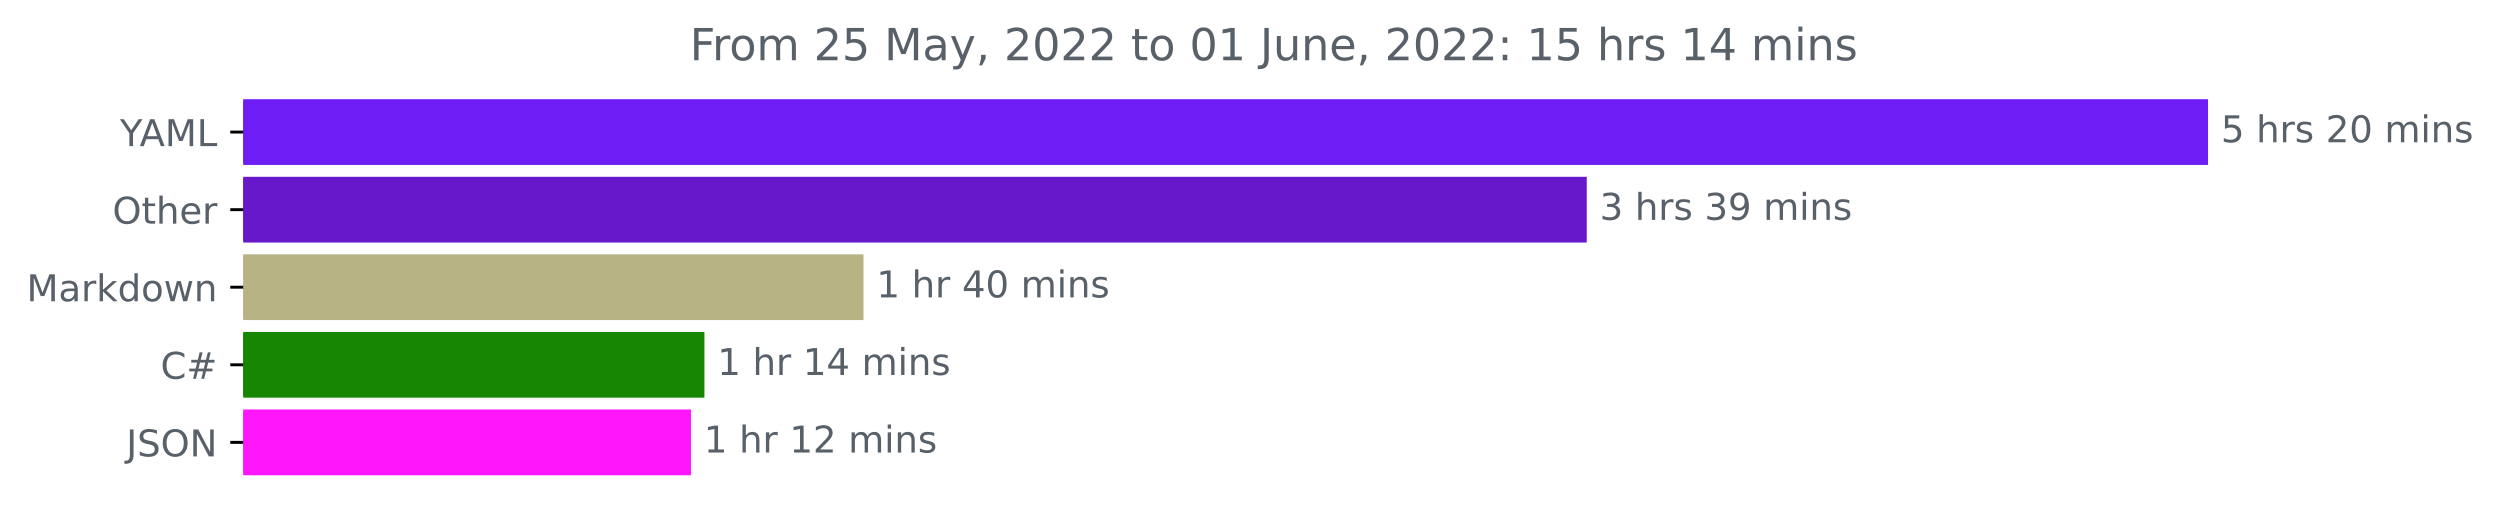
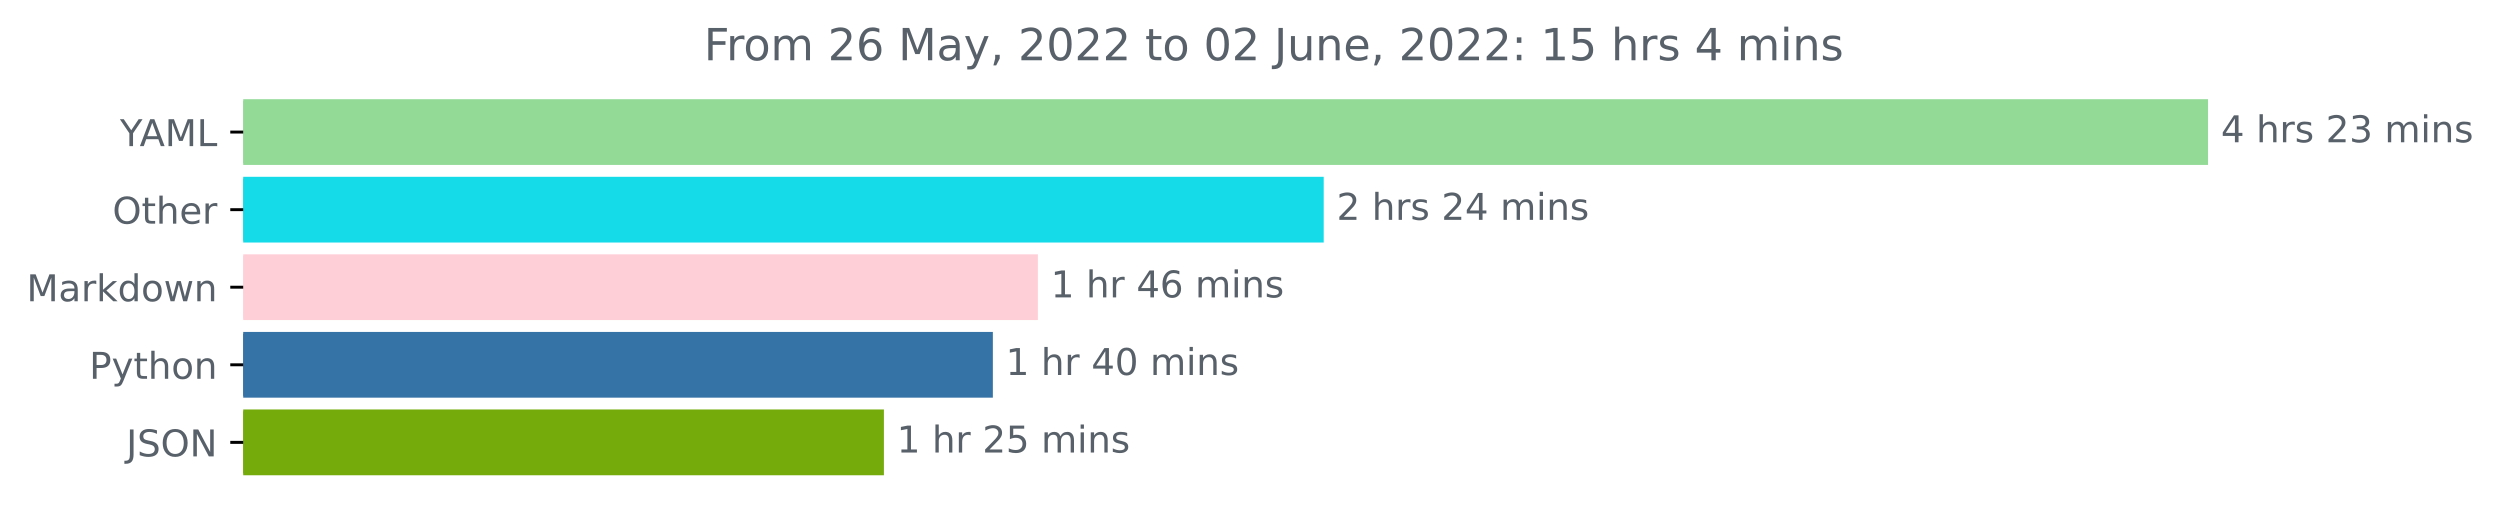
<svg xmlns="http://www.w3.org/2000/svg" xmlns:xlink="http://www.w3.org/1999/xlink" width="676.815pt" height="140.398pt" viewBox="0 0 676.815 140.398" version="1.1">
  <defs>
    <style type="text/css">*{stroke-linejoin: round; stroke-linecap: butt}</style>
  </defs>
  <g id="figure_1">
    <g id="patch_1">
      <path d="M 0 140.398  L 676.815 140.398  L 676.815 0  L 0 0  L 0 140.398  z " style="fill: none" />
    </g>
    <g id="axes_1">
      <g id="patch_2">
-         <path d="M 65.841 27.358  L 597.269 27.358  L 597.269 44.158  L 65.841 44.158  z " clip-path="url(#p67918fb8da)" style="fill: #6e1df5; stroke: #6e1df5; stroke-linejoin: miter" />
+         <path d="M 65.841 27.358  L 597.269 27.358  L 597.269 44.158  L 65.841 44.158  z " clip-path="url(#p1ac2588be6)" style="fill: #93da97; stroke: #93da97; stroke-linejoin: miter" />
      </g>
      <g id="patch_3">
-         <path d="M 65.841 48.358  L 429.074 48.358  L 429.074 65.158  L 65.841 65.158  z " clip-path="url(#p67918fb8da)" style="fill: #6718ca; stroke: #6718ca; stroke-linejoin: miter" />
+         <path d="M 65.841 48.358  L 357.862 48.358  L 357.862 65.158  L 65.841 65.158  z " clip-path="url(#p1ac2588be6)" style="fill: #15dae8; stroke: #15dae8; stroke-linejoin: miter" />
      </g>
      <g id="patch_4">
-         <path d="M 65.841 69.358  L 233.277 69.358  L 233.277 86.158  L 65.841 86.158  z " clip-path="url(#p67918fb8da)" style="fill: #b7b384; stroke: #b7b384; stroke-linejoin: miter" />
+         <path d="M 65.841 69.358  L 280.488 69.358  L 280.488 86.158  L 65.841 86.158  z " clip-path="url(#p1ac2588be6)" style="fill: #ffcfd8; stroke: #ffcfd8; stroke-linejoin: miter" />
      </g>
      <g id="patch_5">
-         <path d="M 65.841 90.358  L 190.205 90.358  L 190.205 107.158  L 65.841 107.158  z " clip-path="url(#p67918fb8da)" style="fill: #178600; stroke: #178600; stroke-linejoin: miter" />
+         <path d="M 65.841 90.358  L 268.29 90.358  L 268.29 107.158  L 65.841 107.158  z " clip-path="url(#p1ac2588be6)" style="fill: #3572a5; stroke: #3572a5; stroke-linejoin: miter" />
      </g>
      <g id="patch_6">
-         <path d="M 65.841 111.358  L 186.565 111.358  L 186.565 128.158  L 65.841 128.158  z " clip-path="url(#p67918fb8da)" style="fill: #fe17fb; stroke: #fe17fb; stroke-linejoin: miter" />
+         <path d="M 65.841 111.358  L 238.796 111.358  L 238.796 128.158  L 65.841 128.158  z " clip-path="url(#p1ac2588be6)" style="fill: #75ab0b; stroke: #75ab0b; stroke-linejoin: miter" />
      </g>
      <g id="matplotlib.axis_1" />
      <g id="matplotlib.axis_2">
        <g id="ytick_1">
          <g id="line2d_1">
            <defs>
-               <path id="mbb9a8c59a6" d="M 0 0  L -3.5 0  " style="stroke: #000000; stroke-width: 0.8" />
+               <path id="m2cc3b0311f" d="M 0 0  L -3.5 0  " style="stroke: #000000; stroke-width: 0.8" />
            </defs>
            <g>
-               <use xlink:href="#mbb9a8c59a6" x="65.841" y="35.758" style="stroke: #000000; stroke-width: 0.8" />
+               <use xlink:href="#m2cc3b0311f" x="65.841" y="35.758" style="stroke: #000000; stroke-width: 0.8" />
            </g>
          </g>
          <g id="text_1">
            <g style="fill: #586069" transform="translate(32.46719 39.55734)scale(0.1 -0.1)">
              <defs>
                <path id="DejaVuSans-59" d="M -13 4666  L 666 4666  L 1959 2747  L 3244 4666  L 3922 4666  L 2272 2222  L 2272 0  L 1638 0  L 1638 2222  L -13 4666  z " transform="scale(0.015625)" />
                <path id="DejaVuSans-41" d="M 2188 4044  L 1331 1722  L 3047 1722  L 2188 4044  z M 1831 4666  L 2547 4666  L 4325 0  L 3669 0  L 3244 1197  L 1141 1197  L 716 0  L 50 0  L 1831 4666  z " transform="scale(0.015625)" />
                <path id="DejaVuSans-4d" d="M 628 4666  L 1569 4666  L 2759 1491  L 3956 4666  L 4897 4666  L 4897 0  L 4281 0  L 4281 4097  L 3078 897  L 2444 897  L 1241 4097  L 1241 0  L 628 0  L 628 4666  z " transform="scale(0.015625)" />
                <path id="DejaVuSans-4c" d="M 628 4666  L 1259 4666  L 1259 531  L 3531 531  L 3531 0  L 628 0  L 628 4666  z " transform="scale(0.015625)" />
              </defs>
              <use xlink:href="#DejaVuSans-59" />
              <use xlink:href="#DejaVuSans-41" x="53.334" />
              <use xlink:href="#DejaVuSans-4d" x="121.742" />
              <use xlink:href="#DejaVuSans-4c" x="208.021" />
            </g>
          </g>
        </g>
        <g id="ytick_2">
          <g id="line2d_2">
            <g>
-               <use xlink:href="#mbb9a8c59a6" x="65.841" y="56.758" style="stroke: #000000; stroke-width: 0.8" />
+               <use xlink:href="#m2cc3b0311f" x="65.841" y="56.758" style="stroke: #000000; stroke-width: 0.8" />
            </g>
          </g>
          <g id="text_2">
            <g style="fill: #586069" transform="translate(30.44687 60.55734)scale(0.1 -0.1)">
              <defs>
                <path id="DejaVuSans-4f" d="M 2522 4238  Q 1834 4238 1429 3725  Q 1025 3213 1025 2328  Q 1025 1447 1429 934  Q 1834 422 2522 422  Q 3209 422 3611 934  Q 4013 1447 4013 2328  Q 4013 3213 3611 3725  Q 3209 4238 2522 4238  z M 2522 4750  Q 3503 4750 4090 4092  Q 4678 3434 4678 2328  Q 4678 1225 4090 567  Q 3503 -91 2522 -91  Q 1538 -91 948 565  Q 359 1222 359 2328  Q 359 3434 948 4092  Q 1538 4750 2522 4750  z " transform="scale(0.015625)" />
                <path id="DejaVuSans-74" d="M 1172 4494  L 1172 3500  L 2356 3500  L 2356 3053  L 1172 3053  L 1172 1153  Q 1172 725 1289 603  Q 1406 481 1766 481  L 2356 481  L 2356 0  L 1766 0  Q 1100 0 847 248  Q 594 497 594 1153  L 594 3053  L 172 3053  L 172 3500  L 594 3500  L 594 4494  L 1172 4494  z " transform="scale(0.015625)" />
                <path id="DejaVuSans-68" d="M 3513 2113  L 3513 0  L 2938 0  L 2938 2094  Q 2938 2591 2744 2837  Q 2550 3084 2163 3084  Q 1697 3084 1428 2787  Q 1159 2491 1159 1978  L 1159 0  L 581 0  L 581 4863  L 1159 4863  L 1159 2956  Q 1366 3272 1645 3428  Q 1925 3584 2291 3584  Q 2894 3584 3203 3211  Q 3513 2838 3513 2113  z " transform="scale(0.015625)" />
                <path id="DejaVuSans-65" d="M 3597 1894  L 3597 1613  L 953 1613  Q 991 1019 1311 708  Q 1631 397 2203 397  Q 2534 397 2845 478  Q 3156 559 3463 722  L 3463 178  Q 3153 47 2828 -22  Q 2503 -91 2169 -91  Q 1331 -91 842 396  Q 353 884 353 1716  Q 353 2575 817 3079  Q 1281 3584 2069 3584  Q 2775 3584 3186 3129  Q 3597 2675 3597 1894  z M 3022 2063  Q 3016 2534 2758 2815  Q 2500 3097 2075 3097  Q 1594 3097 1305 2825  Q 1016 2553 972 2059  L 3022 2063  z " transform="scale(0.015625)" />
                <path id="DejaVuSans-72" d="M 2631 2963  Q 2534 3019 2420 3045  Q 2306 3072 2169 3072  Q 1681 3072 1420 2755  Q 1159 2438 1159 1844  L 1159 0  L 581 0  L 581 3500  L 1159 3500  L 1159 2956  Q 1341 3275 1631 3429  Q 1922 3584 2338 3584  Q 2397 3584 2469 3576  Q 2541 3569 2628 3553  L 2631 2963  z " transform="scale(0.015625)" />
              </defs>
              <use xlink:href="#DejaVuSans-4f" />
              <use xlink:href="#DejaVuSans-74" x="78.711" />
              <use xlink:href="#DejaVuSans-68" x="117.92" />
              <use xlink:href="#DejaVuSans-65" x="181.299" />
              <use xlink:href="#DejaVuSans-72" x="242.822" />
            </g>
          </g>
        </g>
        <g id="ytick_3">
          <g id="line2d_3">
            <g>
-               <use xlink:href="#mbb9a8c59a6" x="65.841" y="77.758" style="stroke: #000000; stroke-width: 0.8" />
+               <use xlink:href="#m2cc3b0311f" x="65.841" y="77.758" style="stroke: #000000; stroke-width: 0.8" />
            </g>
          </g>
          <g id="text_3">
            <g style="fill: #586069" transform="translate(7.2 81.55734)scale(0.1 -0.1)">
              <defs>
                <path id="DejaVuSans-61" d="M 2194 1759  Q 1497 1759 1228 1600  Q 959 1441 959 1056  Q 959 750 1161 570  Q 1363 391 1709 391  Q 2188 391 2477 730  Q 2766 1069 2766 1631  L 2766 1759  L 2194 1759  z M 3341 1997  L 3341 0  L 2766 0  L 2766 531  Q 2569 213 2275 61  Q 1981 -91 1556 -91  Q 1019 -91 701 211  Q 384 513 384 1019  Q 384 1609 779 1909  Q 1175 2209 1959 2209  L 2766 2209  L 2766 2266  Q 2766 2663 2505 2880  Q 2244 3097 1772 3097  Q 1472 3097 1187 3025  Q 903 2953 641 2809  L 641 3341  Q 956 3463 1253 3523  Q 1550 3584 1831 3584  Q 2591 3584 2966 3190  Q 3341 2797 3341 1997  z " transform="scale(0.015625)" />
                <path id="DejaVuSans-6b" d="M 581 4863  L 1159 4863  L 1159 1991  L 2875 3500  L 3609 3500  L 1753 1863  L 3688 0  L 2938 0  L 1159 1709  L 1159 0  L 581 0  L 581 4863  z " transform="scale(0.015625)" />
                <path id="DejaVuSans-64" d="M 2906 2969  L 2906 4863  L 3481 4863  L 3481 0  L 2906 0  L 2906 525  Q 2725 213 2448 61  Q 2172 -91 1784 -91  Q 1150 -91 751 415  Q 353 922 353 1747  Q 353 2572 751 3078  Q 1150 3584 1784 3584  Q 2172 3584 2448 3432  Q 2725 3281 2906 2969  z M 947 1747  Q 947 1113 1208 752  Q 1469 391 1925 391  Q 2381 391 2643 752  Q 2906 1113 2906 1747  Q 2906 2381 2643 2742  Q 2381 3103 1925 3103  Q 1469 3103 1208 2742  Q 947 2381 947 1747  z " transform="scale(0.015625)" />
                <path id="DejaVuSans-6f" d="M 1959 3097  Q 1497 3097 1228 2736  Q 959 2375 959 1747  Q 959 1119 1226 758  Q 1494 397 1959 397  Q 2419 397 2687 759  Q 2956 1122 2956 1747  Q 2956 2369 2687 2733  Q 2419 3097 1959 3097  z M 1959 3584  Q 2709 3584 3137 3096  Q 3566 2609 3566 1747  Q 3566 888 3137 398  Q 2709 -91 1959 -91  Q 1206 -91 779 398  Q 353 888 353 1747  Q 353 2609 779 3096  Q 1206 3584 1959 3584  z " transform="scale(0.015625)" />
                <path id="DejaVuSans-77" d="M 269 3500  L 844 3500  L 1563 769  L 2278 3500  L 2956 3500  L 3675 769  L 4391 3500  L 4966 3500  L 4050 0  L 3372 0  L 2619 2869  L 1863 0  L 1184 0  L 269 3500  z " transform="scale(0.015625)" />
                <path id="DejaVuSans-6e" d="M 3513 2113  L 3513 0  L 2938 0  L 2938 2094  Q 2938 2591 2744 2837  Q 2550 3084 2163 3084  Q 1697 3084 1428 2787  Q 1159 2491 1159 1978  L 1159 0  L 581 0  L 581 3500  L 1159 3500  L 1159 2956  Q 1366 3272 1645 3428  Q 1925 3584 2291 3584  Q 2894 3584 3203 3211  Q 3513 2838 3513 2113  z " transform="scale(0.015625)" />
              </defs>
              <use xlink:href="#DejaVuSans-4d" />
              <use xlink:href="#DejaVuSans-61" x="86.279" />
              <use xlink:href="#DejaVuSans-72" x="147.559" />
              <use xlink:href="#DejaVuSans-6b" x="188.672" />
              <use xlink:href="#DejaVuSans-64" x="246.582" />
              <use xlink:href="#DejaVuSans-6f" x="310.059" />
              <use xlink:href="#DejaVuSans-77" x="371.24" />
              <use xlink:href="#DejaVuSans-6e" x="453.027" />
            </g>
          </g>
        </g>
        <g id="ytick_4">
          <g id="line2d_4">
            <g>
-               <use xlink:href="#mbb9a8c59a6" x="65.841" y="98.758" style="stroke: #000000; stroke-width: 0.8" />
+               <use xlink:href="#m2cc3b0311f" x="65.841" y="98.758" style="stroke: #000000; stroke-width: 0.8" />
            </g>
          </g>
          <g id="text_4">
-             <g style="fill: #586069" transform="translate(43.47812 102.5573)scale(0.1 -0.1)">
-               <defs>
-                 <path id="DejaVuSans-43" d="M 4122 4306  L 4122 3641  Q 3803 3938 3442 4084  Q 3081 4231 2675 4231  Q 1875 4231 1450 3742  Q 1025 3253 1025 2328  Q 1025 1406 1450 917  Q 1875 428 2675 428  Q 3081 428 3442 575  Q 3803 722 4122 1019  L 4122 359  Q 3791 134 3420 21  Q 3050 -91 2638 -91  Q 1578 -91 968 557  Q 359 1206 359 2328  Q 359 3453 968 4101  Q 1578 4750 2638 4750  Q 3056 4750 3426 4639  Q 3797 4528 4122 4306  z " transform="scale(0.015625)" />
-                 <path id="DejaVuSans-23" d="M 3272 2816  L 2363 2816  L 2100 1772  L 3016 1772  L 3272 2816  z M 2803 4594  L 2478 3297  L 3391 3297  L 3719 4594  L 4219 4594  L 3897 3297  L 4872 3297  L 4872 2816  L 3775 2816  L 3519 1772  L 4513 1772  L 4513 1294  L 3397 1294  L 3072 0  L 2572 0  L 2894 1294  L 1978 1294  L 1656 0  L 1153 0  L 1478 1294  L 494 1294  L 494 1772  L 1594 1772  L 1856 2816  L 850 2816  L 850 3297  L 1978 3297  L 2297 4594  L 2803 4594  z " transform="scale(0.015625)" />
-               </defs>
-               <use xlink:href="#DejaVuSans-43" />
-               <use xlink:href="#DejaVuSans-23" x="69.824" />
+             <g style="fill: #586069" transform="translate(24.17813 102.5573)scale(0.1 -0.1)">
+               <defs>
+                 <path id="DejaVuSans-50" d="M 1259 4147  L 1259 2394  L 2053 2394  Q 2494 2394 2734 2622  Q 2975 2850 2975 3272  Q 2975 3691 2734 3919  Q 2494 4147 2053 4147  L 1259 4147  z M 628 4666  L 2053 4666  Q 2838 4666 3239 4311  Q 3641 3956 3641 3272  Q 3641 2581 3239 2228  Q 2838 1875 2053 1875  L 1259 1875  L 1259 0  L 628 0  L 628 4666  z " transform="scale(0.015625)" />
+                 <path id="DejaVuSans-79" d="M 2059 -325  Q 1816 -950 1584 -1140  Q 1353 -1331 966 -1331  L 506 -1331  L 506 -850  L 844 -850  Q 1081 -850 1212 -737  Q 1344 -625 1503 -206  L 1606 56  L 191 3500  L 800 3500  L 1894 763  L 2988 3500  L 3597 3500  L 2059 -325  z " transform="scale(0.015625)" />
+               </defs>
+               <use xlink:href="#DejaVuSans-50" />
+               <use xlink:href="#DejaVuSans-79" x="60.303" />
+               <use xlink:href="#DejaVuSans-74" x="119.482" />
+               <use xlink:href="#DejaVuSans-68" x="158.691" />
+               <use xlink:href="#DejaVuSans-6f" x="222.07" />
+               <use xlink:href="#DejaVuSans-6e" x="283.252" />
            </g>
          </g>
        </g>
        <g id="ytick_5">
          <g id="line2d_5">
            <g>
-               <use xlink:href="#mbb9a8c59a6" x="65.841" y="119.758" style="stroke: #000000; stroke-width: 0.8" />
+               <use xlink:href="#m2cc3b0311f" x="65.841" y="119.758" style="stroke: #000000; stroke-width: 0.8" />
            </g>
          </g>
          <g id="text_5">
            <g style="fill: #586069" transform="translate(34.18906 123.5573)scale(0.1 -0.1)">
              <defs>
                <path id="DejaVuSans-4a" d="M 628 4666  L 1259 4666  L 1259 325  Q 1259 -519 939 -900  Q 619 -1281 -91 -1281  L -331 -1281  L -331 -750  L -134 -750  Q 284 -750 456 -515  Q 628 -281 628 325  L 628 4666  z " transform="scale(0.015625)" />
                <path id="DejaVuSans-53" d="M 3425 4513  L 3425 3897  Q 3066 4069 2747 4153  Q 2428 4238 2131 4238  Q 1616 4238 1336 4038  Q 1056 3838 1056 3469  Q 1056 3159 1242 3001  Q 1428 2844 1947 2747  L 2328 2669  Q 3034 2534 3370 2195  Q 3706 1856 3706 1288  Q 3706 609 3251 259  Q 2797 -91 1919 -91  Q 1588 -91 1214 -16  Q 841 59 441 206  L 441 856  Q 825 641 1194 531  Q 1563 422 1919 422  Q 2459 422 2753 634  Q 3047 847 3047 1241  Q 3047 1584 2836 1778  Q 2625 1972 2144 2069  L 1759 2144  Q 1053 2284 737 2584  Q 422 2884 422 3419  Q 422 4038 858 4394  Q 1294 4750 2059 4750  Q 2388 4750 2728 4690  Q 3069 4631 3425 4513  z " transform="scale(0.015625)" />
                <path id="DejaVuSans-4e" d="M 628 4666  L 1478 4666  L 3547 763  L 3547 4666  L 4159 4666  L 4159 0  L 3309 0  L 1241 3903  L 1241 0  L 628 0  L 628 4666  z " transform="scale(0.015625)" />
              </defs>
              <use xlink:href="#DejaVuSans-4a" />
              <use xlink:href="#DejaVuSans-53" x="29.492" />
              <use xlink:href="#DejaVuSans-4f" x="92.969" />
              <use xlink:href="#DejaVuSans-4e" x="171.68" />
            </g>
          </g>
        </g>
      </g>
      <g id="text_6">
        <g style="fill: #586069" transform="translate(601.2692 38.5175)scale(0.1 -0.1)">
          <defs>
-             <path id="DejaVuSans-35" d="M 691 4666  L 3169 4666  L 3169 4134  L 1269 4134  L 1269 2991  Q 1406 3038 1543 3061  Q 1681 3084 1819 3084  Q 2600 3084 3056 2656  Q 3513 2228 3513 1497  Q 3513 744 3044 326  Q 2575 -91 1722 -91  Q 1428 -91 1123 -41  Q 819 9 494 109  L 494 744  Q 775 591 1075 516  Q 1375 441 1709 441  Q 2250 441 2565 725  Q 2881 1009 2881 1497  Q 2881 1984 2565 2268  Q 2250 2553 1709 2553  Q 1456 2553 1204 2497  Q 953 2441 691 2322  L 691 4666  z " transform="scale(0.015625)" />
+             <path id="DejaVuSans-34" d="M 2419 4116  L 825 1625  L 2419 1625  L 2419 4116  z M 2253 4666  L 3047 4666  L 3047 1625  L 3713 1625  L 3713 1100  L 3047 1100  L 3047 0  L 2419 0  L 2419 1100  L 313 1100  L 313 1709  L 2253 4666  z " transform="scale(0.015625)" />
            <path id="DejaVuSans-20" transform="scale(0.015625)" />
            <path id="DejaVuSans-73" d="M 2834 3397  L 2834 2853  Q 2591 2978 2328 3040  Q 2066 3103 1784 3103  Q 1356 3103 1142 2972  Q 928 2841 928 2578  Q 928 2378 1081 2264  Q 1234 2150 1697 2047  L 1894 2003  Q 2506 1872 2764 1633  Q 3022 1394 3022 966  Q 3022 478 2636 193  Q 2250 -91 1575 -91  Q 1294 -91 989 -36  Q 684 19 347 128  L 347 722  Q 666 556 975 473  Q 1284 391 1588 391  Q 1994 391 2212 530  Q 2431 669 2431 922  Q 2431 1156 2273 1281  Q 2116 1406 1581 1522  L 1381 1569  Q 847 1681 609 1914  Q 372 2147 372 2553  Q 372 3047 722 3315  Q 1072 3584 1716 3584  Q 2034 3584 2315 3537  Q 2597 3491 2834 3397  z " transform="scale(0.015625)" />
            <path id="DejaVuSans-32" d="M 1228 531  L 3431 531  L 3431 0  L 469 0  L 469 531  Q 828 903 1448 1529  Q 2069 2156 2228 2338  Q 2531 2678 2651 2914  Q 2772 3150 2772 3378  Q 2772 3750 2511 3984  Q 2250 4219 1831 4219  Q 1534 4219 1204 4116  Q 875 4013 500 3803  L 500 4441  Q 881 4594 1212 4672  Q 1544 4750 1819 4750  Q 2544 4750 2975 4387  Q 3406 4025 3406 3419  Q 3406 3131 3298 2873  Q 3191 2616 2906 2266  Q 2828 2175 2409 1742  Q 1991 1309 1228 531  z " transform="scale(0.015625)" />
-             <path id="DejaVuSans-30" d="M 2034 4250  Q 1547 4250 1301 3770  Q 1056 3291 1056 2328  Q 1056 1369 1301 889  Q 1547 409 2034 409  Q 2525 409 2770 889  Q 3016 1369 3016 2328  Q 3016 3291 2770 3770  Q 2525 4250 2034 4250  z M 2034 4750  Q 2819 4750 3233 4129  Q 3647 3509 3647 2328  Q 3647 1150 3233 529  Q 2819 -91 2034 -91  Q 1250 -91 836 529  Q 422 1150 422 2328  Q 422 3509 836 4129  Q 1250 4750 2034 4750  z " transform="scale(0.015625)" />
+             <path id="DejaVuSans-33" d="M 2597 2516  Q 3050 2419 3304 2112  Q 3559 1806 3559 1356  Q 3559 666 3084 287  Q 2609 -91 1734 -91  Q 1441 -91 1130 -33  Q 819 25 488 141  L 488 750  Q 750 597 1062 519  Q 1375 441 1716 441  Q 2309 441 2620 675  Q 2931 909 2931 1356  Q 2931 1769 2642 2001  Q 2353 2234 1838 2234  L 1294 2234  L 1294 2753  L 1863 2753  Q 2328 2753 2575 2939  Q 2822 3125 2822 3475  Q 2822 3834 2567 4026  Q 2313 4219 1838 4219  Q 1578 4219 1281 4162  Q 984 4106 628 3988  L 628 4550  Q 988 4650 1302 4700  Q 1616 4750 1894 4750  Q 2613 4750 3031 4423  Q 3450 4097 3450 3541  Q 3450 3153 3228 2886  Q 3006 2619 2597 2516  z " transform="scale(0.015625)" />
            <path id="DejaVuSans-6d" d="M 3328 2828  Q 3544 3216 3844 3400  Q 4144 3584 4550 3584  Q 5097 3584 5394 3201  Q 5691 2819 5691 2113  L 5691 0  L 5113 0  L 5113 2094  Q 5113 2597 4934 2840  Q 4756 3084 4391 3084  Q 3944 3084 3684 2787  Q 3425 2491 3425 1978  L 3425 0  L 2847 0  L 2847 2094  Q 2847 2600 2669 2842  Q 2491 3084 2119 3084  Q 1678 3084 1418 2786  Q 1159 2488 1159 1978  L 1159 0  L 581 0  L 581 3500  L 1159 3500  L 1159 2956  Q 1356 3278 1631 3431  Q 1906 3584 2284 3584  Q 2666 3584 2933 3390  Q 3200 3197 3328 2828  z " transform="scale(0.015625)" />
            <path id="DejaVuSans-69" d="M 603 3500  L 1178 3500  L 1178 0  L 603 0  L 603 3500  z M 603 4863  L 1178 4863  L 1178 4134  L 603 4134  L 603 4863  z " transform="scale(0.015625)" />
          </defs>
-           <use xlink:href="#DejaVuSans-35" />
+           <use xlink:href="#DejaVuSans-34" />
          <use xlink:href="#DejaVuSans-20" x="63.623" />
          <use xlink:href="#DejaVuSans-68" x="95.41" />
          <use xlink:href="#DejaVuSans-72" x="158.789" />
          <use xlink:href="#DejaVuSans-73" x="199.902" />
          <use xlink:href="#DejaVuSans-20" x="252.002" />
          <use xlink:href="#DejaVuSans-32" x="283.789" />
-           <use xlink:href="#DejaVuSans-30" x="347.412" />
+           <use xlink:href="#DejaVuSans-33" x="347.412" />
          <use xlink:href="#DejaVuSans-20" x="411.035" />
          <use xlink:href="#DejaVuSans-6d" x="442.822" />
          <use xlink:href="#DejaVuSans-69" x="540.234" />
          <use xlink:href="#DejaVuSans-6e" x="568.018" />
          <use xlink:href="#DejaVuSans-73" x="631.396" />
        </g>
      </g>
      <g id="text_7">
-         <g style="fill: #586069" transform="translate(433.0745 59.5175)scale(0.1 -0.1)">
-           <defs>
-             <path id="DejaVuSans-33" d="M 2597 2516  Q 3050 2419 3304 2112  Q 3559 1806 3559 1356  Q 3559 666 3084 287  Q 2609 -91 1734 -91  Q 1441 -91 1130 -33  Q 819 25 488 141  L 488 750  Q 750 597 1062 519  Q 1375 441 1716 441  Q 2309 441 2620 675  Q 2931 909 2931 1356  Q 2931 1769 2642 2001  Q 2353 2234 1838 2234  L 1294 2234  L 1294 2753  L 1863 2753  Q 2328 2753 2575 2939  Q 2822 3125 2822 3475  Q 2822 3834 2567 4026  Q 2313 4219 1838 4219  Q 1578 4219 1281 4162  Q 984 4106 628 3988  L 628 4550  Q 988 4650 1302 4700  Q 1616 4750 1894 4750  Q 2613 4750 3031 4423  Q 3450 4097 3450 3541  Q 3450 3153 3228 2886  Q 3006 2619 2597 2516  z " transform="scale(0.015625)" />
-             <path id="DejaVuSans-39" d="M 703 97  L 703 672  Q 941 559 1184 500  Q 1428 441 1663 441  Q 2288 441 2617 861  Q 2947 1281 2994 2138  Q 2813 1869 2534 1725  Q 2256 1581 1919 1581  Q 1219 1581 811 2004  Q 403 2428 403 3163  Q 403 3881 828 4315  Q 1253 4750 1959 4750  Q 2769 4750 3195 4129  Q 3622 3509 3622 2328  Q 3622 1225 3098 567  Q 2575 -91 1691 -91  Q 1453 -91 1209 -44  Q 966 3 703 97  z M 1959 2075  Q 2384 2075 2632 2365  Q 2881 2656 2881 3163  Q 2881 3666 2632 3958  Q 2384 4250 1959 4250  Q 1534 4250 1286 3958  Q 1038 3666 1038 3163  Q 1038 2656 1286 2365  Q 1534 2075 1959 2075  z " transform="scale(0.015625)" />
-           </defs>
-           <use xlink:href="#DejaVuSans-33" />
+         <g style="fill: #586069" transform="translate(361.8624 59.5175)scale(0.1 -0.1)">
+           <use xlink:href="#DejaVuSans-32" />
          <use xlink:href="#DejaVuSans-20" x="63.623" />
          <use xlink:href="#DejaVuSans-68" x="95.41" />
          <use xlink:href="#DejaVuSans-72" x="158.789" />
          <use xlink:href="#DejaVuSans-73" x="199.902" />
          <use xlink:href="#DejaVuSans-20" x="252.002" />
-           <use xlink:href="#DejaVuSans-33" x="283.789" />
-           <use xlink:href="#DejaVuSans-39" x="347.412" />
+           <use xlink:href="#DejaVuSans-32" x="283.789" />
+           <use xlink:href="#DejaVuSans-34" x="347.412" />
          <use xlink:href="#DejaVuSans-20" x="411.035" />
          <use xlink:href="#DejaVuSans-6d" x="442.822" />
          <use xlink:href="#DejaVuSans-69" x="540.234" />
          <use xlink:href="#DejaVuSans-6e" x="568.018" />
          <use xlink:href="#DejaVuSans-73" x="631.396" />
        </g>
      </g>
      <g id="text_8">
-         <g style="fill: #586069" transform="translate(237.277 80.5175)scale(0.1 -0.1)">
+         <g style="fill: #586069" transform="translate(284.4875 80.5175)scale(0.1 -0.1)">
          <defs>
            <path id="DejaVuSans-31" d="M 794 531  L 1825 531  L 1825 4091  L 703 3866  L 703 4441  L 1819 4666  L 2450 4666  L 2450 531  L 3481 531  L 3481 0  L 794 0  L 794 531  z " transform="scale(0.015625)" />
-             <path id="DejaVuSans-34" d="M 2419 4116  L 825 1625  L 2419 1625  L 2419 4116  z M 2253 4666  L 3047 4666  L 3047 1625  L 3713 1625  L 3713 1100  L 3047 1100  L 3047 0  L 2419 0  L 2419 1100  L 313 1100  L 313 1709  L 2253 4666  z " transform="scale(0.015625)" />
+             <path id="DejaVuSans-36" d="M 2113 2584  Q 1688 2584 1439 2293  Q 1191 2003 1191 1497  Q 1191 994 1439 701  Q 1688 409 2113 409  Q 2538 409 2786 701  Q 3034 994 3034 1497  Q 3034 2003 2786 2293  Q 2538 2584 2113 2584  z M 3366 4563  L 3366 3988  Q 3128 4100 2886 4159  Q 2644 4219 2406 4219  Q 1781 4219 1451 3797  Q 1122 3375 1075 2522  Q 1259 2794 1537 2939  Q 1816 3084 2150 3084  Q 2853 3084 3261 2657  Q 3669 2231 3669 1497  Q 3669 778 3244 343  Q 2819 -91 2113 -91  Q 1303 -91 875 529  Q 447 1150 447 2328  Q 447 3434 972 4092  Q 1497 4750 2381 4750  Q 2619 4750 2861 4703  Q 3103 4656 3366 4563  z " transform="scale(0.015625)" />
+           </defs>
+           <use xlink:href="#DejaVuSans-31" />
+           <use xlink:href="#DejaVuSans-20" x="63.623" />
+           <use xlink:href="#DejaVuSans-68" x="95.41" />
+           <use xlink:href="#DejaVuSans-72" x="158.789" />
+           <use xlink:href="#DejaVuSans-20" x="199.902" />
+           <use xlink:href="#DejaVuSans-34" x="231.689" />
+           <use xlink:href="#DejaVuSans-36" x="295.312" />
+           <use xlink:href="#DejaVuSans-20" x="358.936" />
+           <use xlink:href="#DejaVuSans-6d" x="390.723" />
+           <use xlink:href="#DejaVuSans-69" x="488.135" />
+           <use xlink:href="#DejaVuSans-6e" x="515.918" />
+           <use xlink:href="#DejaVuSans-73" x="579.297" />
+         </g>
+       </g>
+       <g id="text_9">
+         <g style="fill: #586069" transform="translate(272.2896 101.5175)scale(0.1 -0.1)">
+           <defs>
+             <path id="DejaVuSans-30" d="M 2034 4250  Q 1547 4250 1301 3770  Q 1056 3291 1056 2328  Q 1056 1369 1301 889  Q 1547 409 2034 409  Q 2525 409 2770 889  Q 3016 1369 3016 2328  Q 3016 3291 2770 3770  Q 2525 4250 2034 4250  z M 2034 4750  Q 2819 4750 3233 4129  Q 3647 3509 3647 2328  Q 3647 1150 3233 529  Q 2819 -91 2034 -91  Q 1250 -91 836 529  Q 422 1150 422 2328  Q 422 3509 836 4129  Q 1250 4750 2034 4750  z " transform="scale(0.015625)" />
          </defs>
          <use xlink:href="#DejaVuSans-31" />
          <use xlink:href="#DejaVuSans-20" x="63.623" />
          <use xlink:href="#DejaVuSans-68" x="95.41" />
          <use xlink:href="#DejaVuSans-72" x="158.789" />
          <use xlink:href="#DejaVuSans-20" x="199.902" />
          <use xlink:href="#DejaVuSans-34" x="231.689" />
          <use xlink:href="#DejaVuSans-30" x="295.312" />
          <use xlink:href="#DejaVuSans-20" x="358.936" />
          <use xlink:href="#DejaVuSans-6d" x="390.723" />
          <use xlink:href="#DejaVuSans-69" x="488.135" />
          <use xlink:href="#DejaVuSans-6e" x="515.918" />
          <use xlink:href="#DejaVuSans-73" x="579.297" />
        </g>
      </g>
-       <g id="text_9">
-         <g style="fill: #586069" transform="translate(194.2046 101.5175)scale(0.1 -0.1)">
+       <g id="text_10">
+         <g style="fill: #586069" transform="translate(242.7961 122.5175)scale(0.1 -0.1)">
+           <defs>
+             <path id="DejaVuSans-35" d="M 691 4666  L 3169 4666  L 3169 4134  L 1269 4134  L 1269 2991  Q 1406 3038 1543 3061  Q 1681 3084 1819 3084  Q 2600 3084 3056 2656  Q 3513 2228 3513 1497  Q 3513 744 3044 326  Q 2575 -91 1722 -91  Q 1428 -91 1123 -41  Q 819 9 494 109  L 494 744  Q 775 591 1075 516  Q 1375 441 1709 441  Q 2250 441 2565 725  Q 2881 1009 2881 1497  Q 2881 1984 2565 2268  Q 2250 2553 1709 2553  Q 1456 2553 1204 2497  Q 953 2441 691 2322  L 691 4666  z " transform="scale(0.015625)" />
+           </defs>
          <use xlink:href="#DejaVuSans-31" />
          <use xlink:href="#DejaVuSans-20" x="63.623" />
          <use xlink:href="#DejaVuSans-68" x="95.41" />
          <use xlink:href="#DejaVuSans-72" x="158.789" />
          <use xlink:href="#DejaVuSans-20" x="199.902" />
-           <use xlink:href="#DejaVuSans-31" x="231.689" />
-           <use xlink:href="#DejaVuSans-34" x="295.312" />
+           <use xlink:href="#DejaVuSans-32" x="231.689" />
+           <use xlink:href="#DejaVuSans-35" x="295.312" />
          <use xlink:href="#DejaVuSans-20" x="358.936" />
          <use xlink:href="#DejaVuSans-6d" x="390.723" />
          <use xlink:href="#DejaVuSans-69" x="488.135" />
          <use xlink:href="#DejaVuSans-6e" x="515.918" />
          <use xlink:href="#DejaVuSans-73" x="579.297" />
        </g>
      </g>
-       <g id="text_10">
-         <g style="fill: #586069" transform="translate(190.5647 122.5175)scale(0.1 -0.1)">
-           <use xlink:href="#DejaVuSans-31" />
-           <use xlink:href="#DejaVuSans-20" x="63.623" />
-           <use xlink:href="#DejaVuSans-68" x="95.41" />
-           <use xlink:href="#DejaVuSans-72" x="158.789" />
-           <use xlink:href="#DejaVuSans-20" x="199.902" />
-           <use xlink:href="#DejaVuSans-31" x="231.689" />
-           <use xlink:href="#DejaVuSans-32" x="295.312" />
-           <use xlink:href="#DejaVuSans-20" x="358.936" />
-           <use xlink:href="#DejaVuSans-6d" x="390.723" />
-           <use xlink:href="#DejaVuSans-69" x="488.135" />
-           <use xlink:href="#DejaVuSans-6e" x="515.918" />
-           <use xlink:href="#DejaVuSans-73" x="579.297" />
-         </g>
-       </g>
      <g id="text_11">
-         <g style="fill: #586069" transform="translate(186.7575 16.31812)scale(0.12 -0.12)">
+         <g style="fill: #586069" transform="translate(190.575 16.31812)scale(0.12 -0.12)">
          <defs>
            <path id="DejaVuSans-46" d="M 628 4666  L 3309 4666  L 3309 4134  L 1259 4134  L 1259 2759  L 3109 2759  L 3109 2228  L 1259 2228  L 1259 0  L 628 0  L 628 4666  z " transform="scale(0.015625)" />
-             <path id="DejaVuSans-79" d="M 2059 -325  Q 1816 -950 1584 -1140  Q 1353 -1331 966 -1331  L 506 -1331  L 506 -850  L 844 -850  Q 1081 -850 1212 -737  Q 1344 -625 1503 -206  L 1606 56  L 191 3500  L 800 3500  L 1894 763  L 2988 3500  L 3597 3500  L 2059 -325  z " transform="scale(0.015625)" />
            <path id="DejaVuSans-2c" d="M 750 794  L 1409 794  L 1409 256  L 897 -744  L 494 -744  L 750 256  L 750 794  z " transform="scale(0.015625)" />
            <path id="DejaVuSans-75" d="M 544 1381  L 544 3500  L 1119 3500  L 1119 1403  Q 1119 906 1312 657  Q 1506 409 1894 409  Q 2359 409 2629 706  Q 2900 1003 2900 1516  L 2900 3500  L 3475 3500  L 3475 0  L 2900 0  L 2900 538  Q 2691 219 2414 64  Q 2138 -91 1772 -91  Q 1169 -91 856 284  Q 544 659 544 1381  z M 1991 3584  L 1991 3584  z " transform="scale(0.015625)" />
            <path id="DejaVuSans-3a" d="M 750 794  L 1409 794  L 1409 0  L 750 0  L 750 794  z M 750 3309  L 1409 3309  L 1409 2516  L 750 2516  L 750 3309  z " transform="scale(0.015625)" />
          </defs>
          <use xlink:href="#DejaVuSans-46" />
          <use xlink:href="#DejaVuSans-72" x="50.27" />
          <use xlink:href="#DejaVuSans-6f" x="89.133" />
          <use xlink:href="#DejaVuSans-6d" x="150.314" />
          <use xlink:href="#DejaVuSans-20" x="247.727" />
          <use xlink:href="#DejaVuSans-32" x="279.514" />
-           <use xlink:href="#DejaVuSans-35" x="343.137" />
+           <use xlink:href="#DejaVuSans-36" x="343.137" />
          <use xlink:href="#DejaVuSans-20" x="406.76" />
          <use xlink:href="#DejaVuSans-4d" x="438.547" />
          <use xlink:href="#DejaVuSans-61" x="524.826" />
          <use xlink:href="#DejaVuSans-79" x="586.105" />
          <use xlink:href="#DejaVuSans-2c" x="645.285" />
          <use xlink:href="#DejaVuSans-20" x="677.072" />
          <use xlink:href="#DejaVuSans-32" x="708.859" />
          <use xlink:href="#DejaVuSans-30" x="772.482" />
          <use xlink:href="#DejaVuSans-32" x="836.105" />
          <use xlink:href="#DejaVuSans-32" x="899.729" />
          <use xlink:href="#DejaVuSans-20" x="963.352" />
          <use xlink:href="#DejaVuSans-74" x="995.139" />
          <use xlink:href="#DejaVuSans-6f" x="1034.348" />
          <use xlink:href="#DejaVuSans-20" x="1095.529" />
          <use xlink:href="#DejaVuSans-30" x="1127.316" />
-           <use xlink:href="#DejaVuSans-31" x="1190.939" />
+           <use xlink:href="#DejaVuSans-32" x="1190.939" />
          <use xlink:href="#DejaVuSans-20" x="1254.562" />
          <use xlink:href="#DejaVuSans-4a" x="1286.35" />
          <use xlink:href="#DejaVuSans-75" x="1315.842" />
          <use xlink:href="#DejaVuSans-6e" x="1379.221" />
          <use xlink:href="#DejaVuSans-65" x="1442.6" />
          <use xlink:href="#DejaVuSans-2c" x="1504.123" />
          <use xlink:href="#DejaVuSans-20" x="1535.91" />
          <use xlink:href="#DejaVuSans-32" x="1567.697" />
          <use xlink:href="#DejaVuSans-30" x="1631.32" />
          <use xlink:href="#DejaVuSans-32" x="1694.943" />
          <use xlink:href="#DejaVuSans-32" x="1758.566" />
          <use xlink:href="#DejaVuSans-3a" x="1822.189" />
          <use xlink:href="#DejaVuSans-20" x="1855.881" />
          <use xlink:href="#DejaVuSans-31" x="1887.668" />
          <use xlink:href="#DejaVuSans-35" x="1951.291" />
          <use xlink:href="#DejaVuSans-20" x="2014.914" />
          <use xlink:href="#DejaVuSans-68" x="2046.701" />
          <use xlink:href="#DejaVuSans-72" x="2110.08" />
          <use xlink:href="#DejaVuSans-73" x="2151.193" />
          <use xlink:href="#DejaVuSans-20" x="2203.293" />
-           <use xlink:href="#DejaVuSans-31" x="2235.08" />
-           <use xlink:href="#DejaVuSans-34" x="2298.703" />
-           <use xlink:href="#DejaVuSans-20" x="2362.326" />
-           <use xlink:href="#DejaVuSans-6d" x="2394.113" />
-           <use xlink:href="#DejaVuSans-69" x="2491.525" />
-           <use xlink:href="#DejaVuSans-6e" x="2519.309" />
-           <use xlink:href="#DejaVuSans-73" x="2582.688" />
+           <use xlink:href="#DejaVuSans-34" x="2235.08" />
+           <use xlink:href="#DejaVuSans-20" x="2298.703" />
+           <use xlink:href="#DejaVuSans-6d" x="2330.49" />
+           <use xlink:href="#DejaVuSans-69" x="2427.902" />
+           <use xlink:href="#DejaVuSans-6e" x="2455.686" />
+           <use xlink:href="#DejaVuSans-73" x="2519.064" />
        </g>
      </g>
    </g>
  </g>
  <defs>
-     <clipPath id="p67918fb8da">
+     <clipPath id="p1ac2588be6">
      <rect x="65.841" y="22.318" width="558" height="110.88" />
    </clipPath>
  </defs>
</svg>
